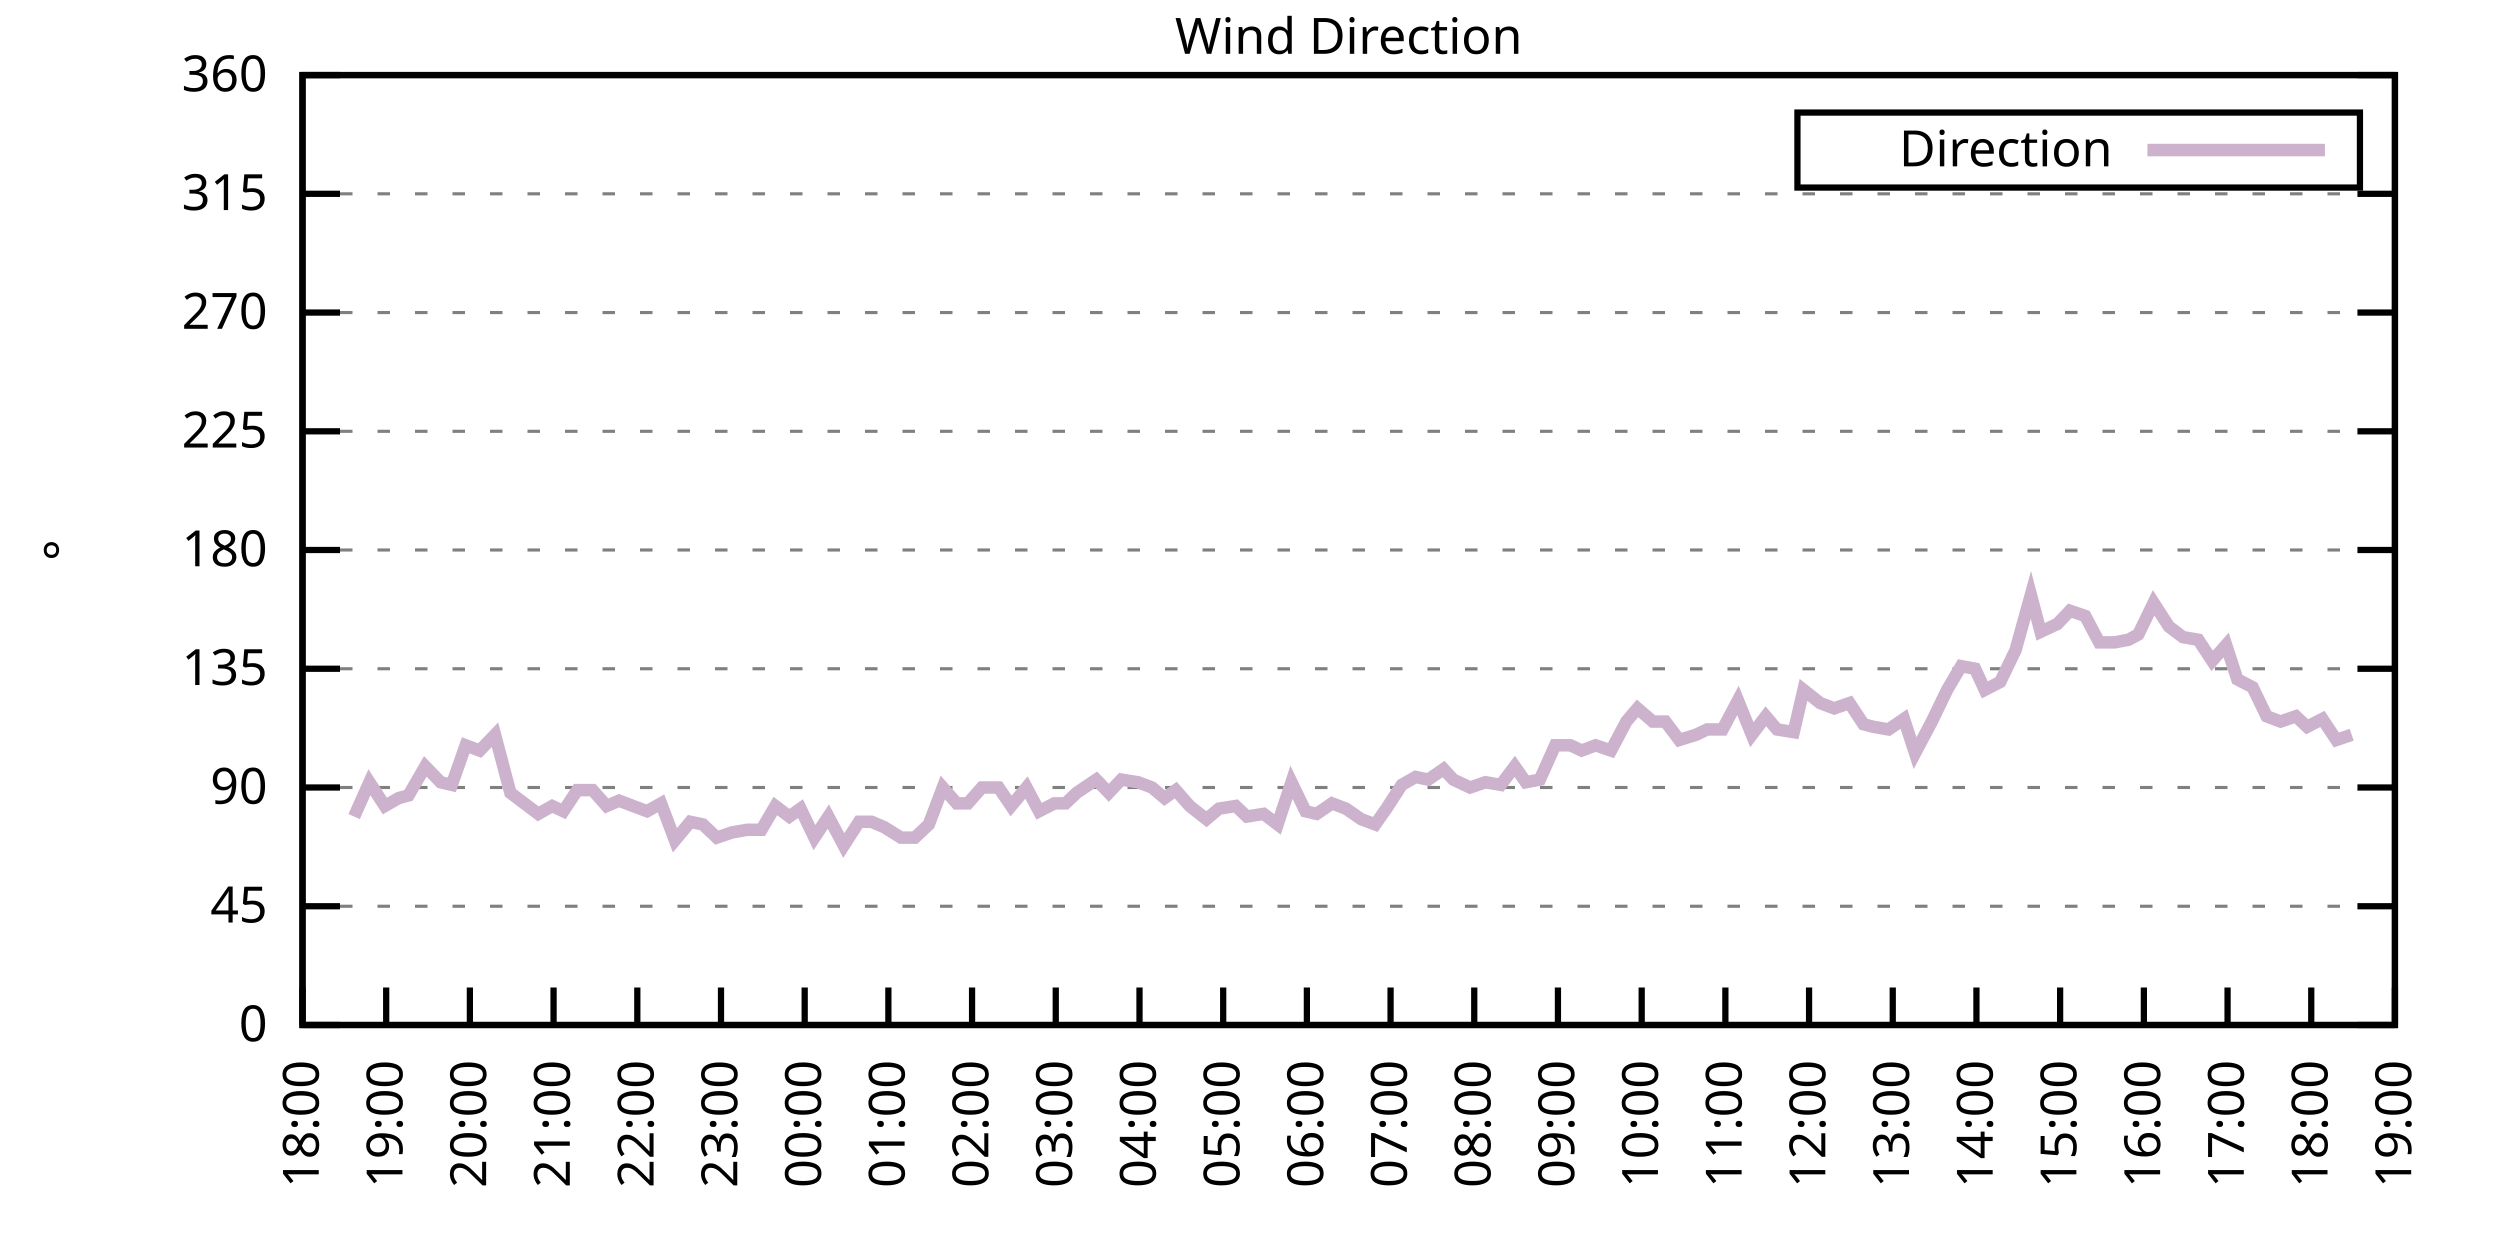
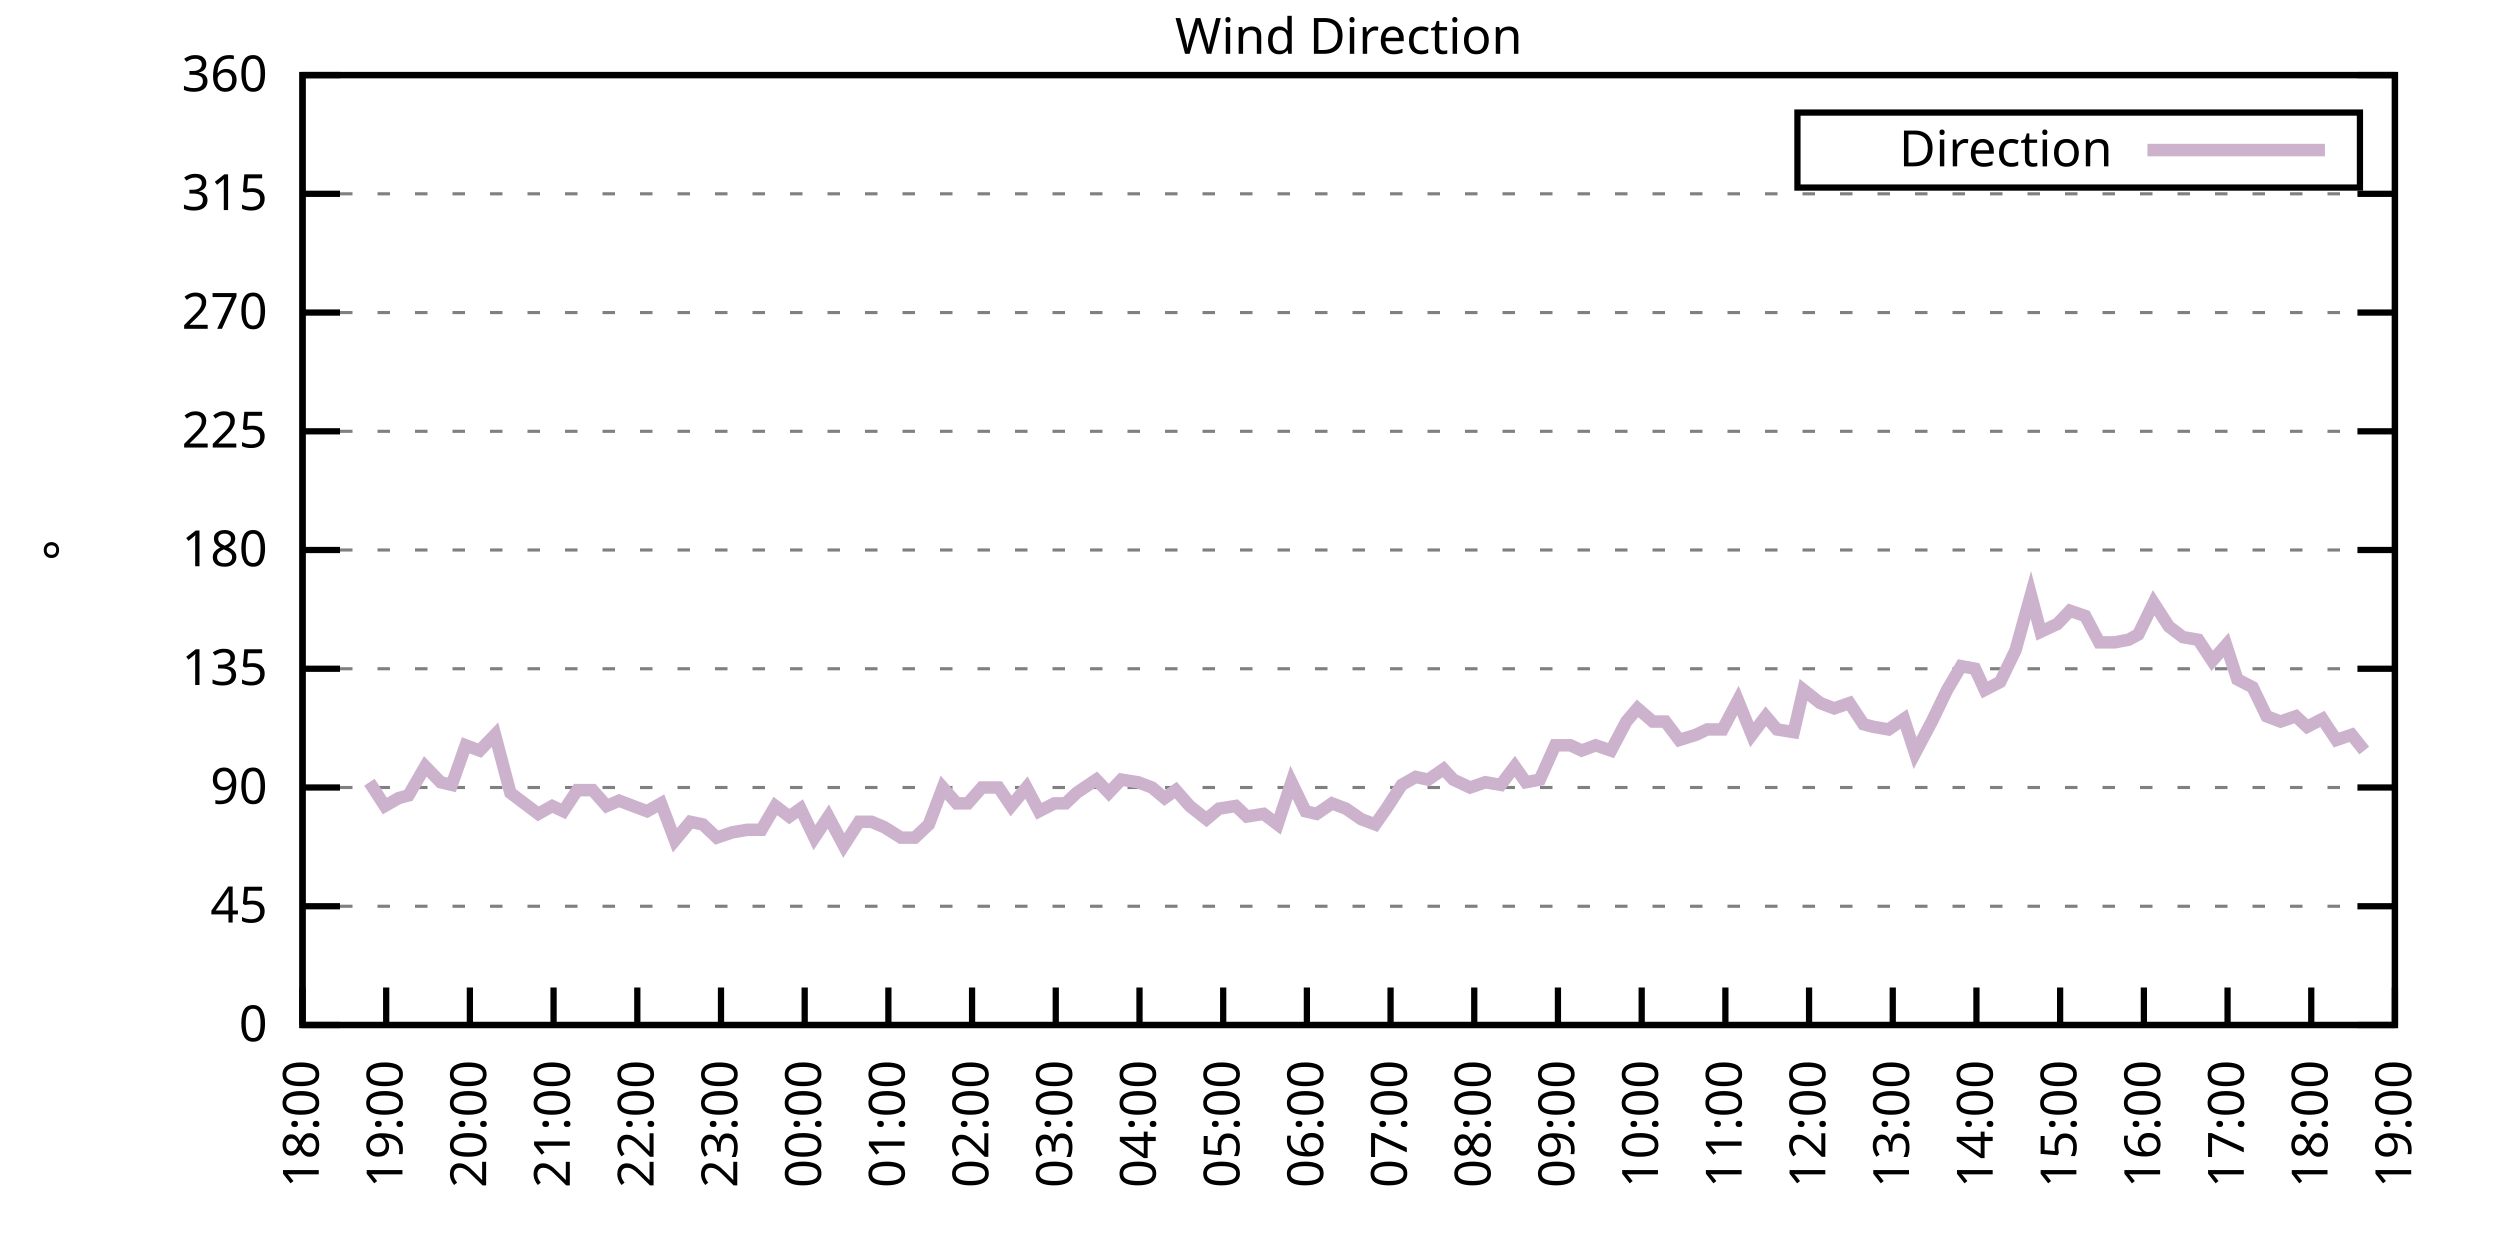
<svg xmlns="http://www.w3.org/2000/svg" xmlns:xlink="http://www.w3.org/1999/xlink" width="400" height="200" viewBox="0 0 400 200">
  <g id="gnuplot_canvas">
    <rect x="0" y="0" width="400" height="200" fill="none" />
    <defs>
      <circle id="gpDot" r="0.5" stroke-width="0.5" stroke="currentColor" />
      <path id="gpPt0" stroke-width="0.333" stroke="currentColor" d="M-1,0 h2 M0,-1 v2" />
      <path id="gpPt1" stroke-width="0.333" stroke="currentColor" d="M-1,-1 L1,1 M1,-1 L-1,1" />
      <path id="gpPt2" stroke-width="0.333" stroke="currentColor" d="M-1,0 L1,0 M0,-1 L0,1 M-1,-1 L1,1 M-1,1 L1,-1" />
      <rect id="gpPt3" stroke-width="0.333" stroke="currentColor" x="-1" y="-1" width="2" height="2" />
      <rect id="gpPt4" stroke-width="0.333" stroke="currentColor" fill="currentColor" x="-1" y="-1" width="2" height="2" />
      <circle id="gpPt5" stroke-width="0.333" stroke="currentColor" cx="0" cy="0" r="1" />
      <use xlink:href="#gpPt5" id="gpPt6" fill="currentColor" stroke="none" />
      <path id="gpPt7" stroke-width="0.333" stroke="currentColor" d="M0,-1.33 L-1.33,0.67 L1.33,0.67 z" />
      <use xlink:href="#gpPt7" id="gpPt8" fill="currentColor" stroke="none" />
      <use xlink:href="#gpPt7" id="gpPt9" stroke="currentColor" transform="rotate(180)" />
      <use xlink:href="#gpPt9" id="gpPt10" fill="currentColor" stroke="none" />
      <use xlink:href="#gpPt3" id="gpPt11" stroke="currentColor" transform="rotate(45)" />
      <use xlink:href="#gpPt11" id="gpPt12" fill="currentColor" stroke="none" />
      <path id="gpPt13" stroke-width="0.333" stroke="currentColor" d="M0,1.330 L1.265,0.411 L0.782,-1.067 L-0.782,-1.076 L-1.265,0.411 z" />
      <use xlink:href="#gpPt13" id="gpPt14" fill="currentColor" stroke="none" />
      <filter id="textbox" filterUnits="objectBoundingBox" x="0" y="0" height="1" width="1">
        <feFlood flood-color="white" flood-opacity="1" result="bgnd" />
        <feComposite in="SourceGraphic" in2="bgnd" operator="atop" />
      </filter>
      <filter id="greybox" filterUnits="objectBoundingBox" x="0" y="0" height="1" width="1">
        <feFlood flood-color="lightgrey" flood-opacity="1" result="grey" />
        <feComposite in="SourceGraphic" in2="grey" operator="atop" />
      </filter>
    </defs>
    <g fill="none" color="white" stroke="currentColor" stroke-width="1.00" stroke-linecap="butt" stroke-linejoin="miter">
</g>
    <g fill="none" color="black" stroke="currentColor" stroke-width="1.00" stroke-linecap="butt" stroke-linejoin="miter">
      <g stroke="none" shape-rendering="crispEdges">
        <polygon fill="rgb(255, 255, 255)" points="48.40,164.00 383.18,164.00 383.18,12.02 48.40,12.02 " />
      </g>
    </g>
    <g fill="none" color="black" stroke="currentColor" stroke-width="1.00" stroke-linecap="butt" stroke-linejoin="miter">
</g>
    <g fill="none" color="black" stroke="black" stroke-width="0.50" stroke-linecap="butt" stroke-linejoin="miter">
</g>
    <g fill="none" color="gray" stroke="currentColor" stroke-width="0.50" stroke-linecap="butt" stroke-linejoin="miter">
      <path stroke="gray" stroke-dasharray="2,4" class="gridline" d="M48.40,164.00 L383.19,164.00  " />
    </g>
    <g fill="none" color="gray" stroke="gray" stroke-width="1.00" stroke-linecap="butt" stroke-linejoin="miter">
</g>
    <g fill="none" color="black" stroke="currentColor" stroke-width="1.00" stroke-linecap="butt" stroke-linejoin="miter">
      <path stroke="black" d="M48.40,164.00 L54.40,164.00 M383.19,164.00 L377.19,164.00  " />
      <g transform="translate(42.80,166.60)" stroke="none" fill="black" font-family="Sans" font-size="8.00" text-anchor="end">
        <text>
          <tspan font-family="Sans"> 0</tspan>
        </text>
      </g>
    </g>
    <g fill="none" color="black" stroke="currentColor" stroke-width="1.00" stroke-linecap="butt" stroke-linejoin="miter">
</g>
    <g fill="none" color="black" stroke="black" stroke-width="0.50" stroke-linecap="butt" stroke-linejoin="miter">
</g>
    <g fill="none" color="gray" stroke="currentColor" stroke-width="0.50" stroke-linecap="butt" stroke-linejoin="miter">
      <path stroke="gray" stroke-dasharray="2,4" class="gridline" d="M48.40,145.00 L383.19,145.00  " />
    </g>
    <g fill="none" color="gray" stroke="gray" stroke-width="1.00" stroke-linecap="butt" stroke-linejoin="miter">
</g>
    <g fill="none" color="black" stroke="currentColor" stroke-width="1.00" stroke-linecap="butt" stroke-linejoin="miter">
      <path stroke="black" d="M48.40,145.00 L54.40,145.00 M383.19,145.00 L377.19,145.00  " />
      <g transform="translate(42.80,147.60)" stroke="none" fill="black" font-family="Sans" font-size="8.00" text-anchor="end">
        <text>
          <tspan font-family="Sans"> 45</tspan>
        </text>
      </g>
    </g>
    <g fill="none" color="black" stroke="currentColor" stroke-width="1.00" stroke-linecap="butt" stroke-linejoin="miter">
</g>
    <g fill="none" color="black" stroke="black" stroke-width="0.50" stroke-linecap="butt" stroke-linejoin="miter">
</g>
    <g fill="none" color="gray" stroke="currentColor" stroke-width="0.50" stroke-linecap="butt" stroke-linejoin="miter">
      <path stroke="gray" stroke-dasharray="2,4" class="gridline" d="M48.40,126.00 L383.19,126.00  " />
    </g>
    <g fill="none" color="gray" stroke="gray" stroke-width="1.00" stroke-linecap="butt" stroke-linejoin="miter">
</g>
    <g fill="none" color="black" stroke="currentColor" stroke-width="1.00" stroke-linecap="butt" stroke-linejoin="miter">
      <path stroke="black" d="M48.40,126.00 L54.40,126.00 M383.19,126.00 L377.19,126.00  " />
      <g transform="translate(42.80,128.60)" stroke="none" fill="black" font-family="Sans" font-size="8.00" text-anchor="end">
        <text>
          <tspan font-family="Sans"> 90</tspan>
        </text>
      </g>
    </g>
    <g fill="none" color="black" stroke="currentColor" stroke-width="1.00" stroke-linecap="butt" stroke-linejoin="miter">
</g>
    <g fill="none" color="black" stroke="black" stroke-width="0.50" stroke-linecap="butt" stroke-linejoin="miter">
</g>
    <g fill="none" color="gray" stroke="currentColor" stroke-width="0.50" stroke-linecap="butt" stroke-linejoin="miter">
      <path stroke="gray" stroke-dasharray="2,4" class="gridline" d="M48.40,107.00 L383.19,107.00  " />
    </g>
    <g fill="none" color="gray" stroke="gray" stroke-width="1.00" stroke-linecap="butt" stroke-linejoin="miter">
</g>
    <g fill="none" color="black" stroke="currentColor" stroke-width="1.00" stroke-linecap="butt" stroke-linejoin="miter">
      <path stroke="black" d="M48.40,107.00 L54.40,107.00 M383.19,107.00 L377.19,107.00  " />
      <g transform="translate(42.80,109.60)" stroke="none" fill="black" font-family="Sans" font-size="8.00" text-anchor="end">
        <text>
          <tspan font-family="Sans"> 135</tspan>
        </text>
      </g>
    </g>
    <g fill="none" color="black" stroke="currentColor" stroke-width="1.00" stroke-linecap="butt" stroke-linejoin="miter">
</g>
    <g fill="none" color="black" stroke="black" stroke-width="0.50" stroke-linecap="butt" stroke-linejoin="miter">
</g>
    <g fill="none" color="gray" stroke="currentColor" stroke-width="0.50" stroke-linecap="butt" stroke-linejoin="miter">
      <path stroke="gray" stroke-dasharray="2,4" class="gridline" d="M48.40,88.00 L383.19,88.00  " />
    </g>
    <g fill="none" color="gray" stroke="gray" stroke-width="1.00" stroke-linecap="butt" stroke-linejoin="miter">
</g>
    <g fill="none" color="black" stroke="currentColor" stroke-width="1.00" stroke-linecap="butt" stroke-linejoin="miter">
      <path stroke="black" d="M48.40,88.00 L54.40,88.00 M383.19,88.00 L377.19,88.00  " />
      <g transform="translate(42.80,90.60)" stroke="none" fill="black" font-family="Sans" font-size="8.00" text-anchor="end">
        <text>
          <tspan font-family="Sans"> 180</tspan>
        </text>
      </g>
    </g>
    <g fill="none" color="black" stroke="currentColor" stroke-width="1.00" stroke-linecap="butt" stroke-linejoin="miter">
</g>
    <g fill="none" color="black" stroke="black" stroke-width="0.50" stroke-linecap="butt" stroke-linejoin="miter">
</g>
    <g fill="none" color="gray" stroke="currentColor" stroke-width="0.50" stroke-linecap="butt" stroke-linejoin="miter">
      <path stroke="gray" stroke-dasharray="2,4" class="gridline" d="M48.40,69.01 L383.19,69.01  " />
    </g>
    <g fill="none" color="gray" stroke="gray" stroke-width="1.00" stroke-linecap="butt" stroke-linejoin="miter">
</g>
    <g fill="none" color="black" stroke="currentColor" stroke-width="1.00" stroke-linecap="butt" stroke-linejoin="miter">
      <path stroke="black" d="M48.40,69.01 L54.40,69.01 M383.19,69.01 L377.19,69.01  " />
      <g transform="translate(42.80,71.61)" stroke="none" fill="black" font-family="Sans" font-size="8.00" text-anchor="end">
        <text>
          <tspan font-family="Sans"> 225</tspan>
        </text>
      </g>
    </g>
    <g fill="none" color="black" stroke="currentColor" stroke-width="1.00" stroke-linecap="butt" stroke-linejoin="miter">
</g>
    <g fill="none" color="black" stroke="black" stroke-width="0.50" stroke-linecap="butt" stroke-linejoin="miter">
</g>
    <g fill="none" color="gray" stroke="currentColor" stroke-width="0.50" stroke-linecap="butt" stroke-linejoin="miter">
      <path stroke="gray" stroke-dasharray="2,4" class="gridline" d="M48.40,50.01 L383.19,50.01  " />
    </g>
    <g fill="none" color="gray" stroke="gray" stroke-width="1.00" stroke-linecap="butt" stroke-linejoin="miter">
</g>
    <g fill="none" color="black" stroke="currentColor" stroke-width="1.00" stroke-linecap="butt" stroke-linejoin="miter">
      <path stroke="black" d="M48.40,50.01 L54.40,50.01 M383.19,50.01 L377.19,50.01  " />
      <g transform="translate(42.80,52.61)" stroke="none" fill="black" font-family="Sans" font-size="8.00" text-anchor="end">
        <text>
          <tspan font-family="Sans"> 270</tspan>
        </text>
      </g>
    </g>
    <g fill="none" color="black" stroke="currentColor" stroke-width="1.00" stroke-linecap="butt" stroke-linejoin="miter">
</g>
    <g fill="none" color="black" stroke="black" stroke-width="0.50" stroke-linecap="butt" stroke-linejoin="miter">
</g>
    <g fill="none" color="gray" stroke="currentColor" stroke-width="0.50" stroke-linecap="butt" stroke-linejoin="miter">
      <path stroke="gray" stroke-dasharray="2,4" class="gridline" d="M48.40,31.01 L383.19,31.01  " />
    </g>
    <g fill="none" color="gray" stroke="gray" stroke-width="1.00" stroke-linecap="butt" stroke-linejoin="miter">
</g>
    <g fill="none" color="black" stroke="currentColor" stroke-width="1.00" stroke-linecap="butt" stroke-linejoin="miter">
      <path stroke="black" d="M48.40,31.01 L54.40,31.01 M383.19,31.01 L377.19,31.01  " />
      <g transform="translate(42.80,33.61)" stroke="none" fill="black" font-family="Sans" font-size="8.00" text-anchor="end">
        <text>
          <tspan font-family="Sans"> 315</tspan>
        </text>
      </g>
    </g>
    <g fill="none" color="black" stroke="currentColor" stroke-width="1.00" stroke-linecap="butt" stroke-linejoin="miter">
</g>
    <g fill="none" color="black" stroke="black" stroke-width="0.50" stroke-linecap="butt" stroke-linejoin="miter">
</g>
    <g fill="none" color="gray" stroke="currentColor" stroke-width="0.50" stroke-linecap="butt" stroke-linejoin="miter">
      <path stroke="gray" stroke-dasharray="2,4" class="gridline" d="M48.40,12.01 L383.19,12.01  " />
    </g>
    <g fill="none" color="gray" stroke="gray" stroke-width="1.00" stroke-linecap="butt" stroke-linejoin="miter">
</g>
    <g fill="none" color="black" stroke="currentColor" stroke-width="1.00" stroke-linecap="butt" stroke-linejoin="miter">
      <path stroke="black" d="M48.40,12.01 L54.40,12.01 M383.19,12.01 L377.19,12.01  " />
      <g transform="translate(42.80,14.61)" stroke="none" fill="black" font-family="Sans" font-size="8.00" text-anchor="end">
        <text>
          <tspan font-family="Sans"> 360</tspan>
        </text>
      </g>
    </g>
    <g fill="none" color="black" stroke="currentColor" stroke-width="1.00" stroke-linecap="butt" stroke-linejoin="miter">
      <path stroke="black" d="M48.40,164.00 L48.40,158.00  " />
      <g transform="translate(51.00,169.60) rotate(270.00)" stroke="none" fill="black" font-family="Sans" font-size="8.00" text-anchor="end">
        <text>
          <tspan font-family="Sans">18:00</tspan>
        </text>
      </g>
    </g>
    <g fill="none" color="black" stroke="currentColor" stroke-width="1.00" stroke-linecap="butt" stroke-linejoin="miter">
      <path stroke="black" d="M61.79,164.00 L61.79,158.00  " />
      <g transform="translate(64.39,169.60) rotate(270.00)" stroke="none" fill="black" font-family="Sans" font-size="8.00" text-anchor="end">
        <text>
          <tspan font-family="Sans">19:00</tspan>
        </text>
      </g>
    </g>
    <g fill="none" color="black" stroke="currentColor" stroke-width="1.00" stroke-linecap="butt" stroke-linejoin="miter">
      <path stroke="black" d="M75.18,164.00 L75.18,158.00  " />
      <g transform="translate(77.78,169.60) rotate(270.00)" stroke="none" fill="black" font-family="Sans" font-size="8.00" text-anchor="end">
        <text>
          <tspan font-family="Sans">20:00</tspan>
        </text>
      </g>
    </g>
    <g fill="none" color="black" stroke="currentColor" stroke-width="1.00" stroke-linecap="butt" stroke-linejoin="miter">
      <path stroke="black" d="M88.57,164.00 L88.57,158.00  " />
      <g transform="translate(91.17,169.60) rotate(270.00)" stroke="none" fill="black" font-family="Sans" font-size="8.00" text-anchor="end">
        <text>
          <tspan font-family="Sans">21:00</tspan>
        </text>
      </g>
    </g>
    <g fill="none" color="black" stroke="currentColor" stroke-width="1.00" stroke-linecap="butt" stroke-linejoin="miter">
      <path stroke="black" d="M101.97,164.00 L101.97,158.00  " />
      <g transform="translate(104.57,169.60) rotate(270.00)" stroke="none" fill="black" font-family="Sans" font-size="8.00" text-anchor="end">
        <text>
          <tspan font-family="Sans">22:00</tspan>
        </text>
      </g>
    </g>
    <g fill="none" color="black" stroke="currentColor" stroke-width="1.00" stroke-linecap="butt" stroke-linejoin="miter">
      <path stroke="black" d="M115.36,164.00 L115.36,158.00  " />
      <g transform="translate(117.96,169.60) rotate(270.00)" stroke="none" fill="black" font-family="Sans" font-size="8.00" text-anchor="end">
        <text>
          <tspan font-family="Sans">23:00</tspan>
        </text>
      </g>
    </g>
    <g fill="none" color="black" stroke="currentColor" stroke-width="1.00" stroke-linecap="butt" stroke-linejoin="miter">
      <path stroke="black" d="M128.75,164.00 L128.75,158.00  " />
      <g transform="translate(131.35,169.60) rotate(270.00)" stroke="none" fill="black" font-family="Sans" font-size="8.00" text-anchor="end">
        <text>
          <tspan font-family="Sans">00:00</tspan>
        </text>
      </g>
    </g>
    <g fill="none" color="black" stroke="currentColor" stroke-width="1.00" stroke-linecap="butt" stroke-linejoin="miter">
      <path stroke="black" d="M142.14,164.00 L142.14,158.00  " />
      <g transform="translate(144.74,169.60) rotate(270.00)" stroke="none" fill="black" font-family="Sans" font-size="8.00" text-anchor="end">
        <text>
          <tspan font-family="Sans">01:00</tspan>
        </text>
      </g>
    </g>
    <g fill="none" color="black" stroke="currentColor" stroke-width="1.00" stroke-linecap="butt" stroke-linejoin="miter">
      <path stroke="black" d="M155.53,164.00 L155.53,158.00  " />
      <g transform="translate(158.13,169.60) rotate(270.00)" stroke="none" fill="black" font-family="Sans" font-size="8.00" text-anchor="end">
        <text>
          <tspan font-family="Sans">02:00</tspan>
        </text>
      </g>
    </g>
    <g fill="none" color="black" stroke="currentColor" stroke-width="1.00" stroke-linecap="butt" stroke-linejoin="miter">
      <path stroke="black" d="M168.92,164.00 L168.92,158.00  " />
      <g transform="translate(171.52,169.60) rotate(270.00)" stroke="none" fill="black" font-family="Sans" font-size="8.00" text-anchor="end">
        <text>
          <tspan font-family="Sans">03:00</tspan>
        </text>
      </g>
    </g>
    <g fill="none" color="black" stroke="currentColor" stroke-width="1.00" stroke-linecap="butt" stroke-linejoin="miter">
      <path stroke="black" d="M182.32,164.00 L182.32,158.00  " />
      <g transform="translate(184.92,169.60) rotate(270.00)" stroke="none" fill="black" font-family="Sans" font-size="8.00" text-anchor="end">
        <text>
          <tspan font-family="Sans">04:00</tspan>
        </text>
      </g>
    </g>
    <g fill="none" color="black" stroke="currentColor" stroke-width="1.00" stroke-linecap="butt" stroke-linejoin="miter">
      <path stroke="black" d="M195.71,164.00 L195.71,158.00  " />
      <g transform="translate(198.31,169.60) rotate(270.00)" stroke="none" fill="black" font-family="Sans" font-size="8.00" text-anchor="end">
        <text>
          <tspan font-family="Sans">05:00</tspan>
        </text>
      </g>
    </g>
    <g fill="none" color="black" stroke="currentColor" stroke-width="1.00" stroke-linecap="butt" stroke-linejoin="miter">
      <path stroke="black" d="M209.10,164.00 L209.10,158.00  " />
      <g transform="translate(211.70,169.60) rotate(270.00)" stroke="none" fill="black" font-family="Sans" font-size="8.00" text-anchor="end">
        <text>
          <tspan font-family="Sans">06:00</tspan>
        </text>
      </g>
    </g>
    <g fill="none" color="black" stroke="currentColor" stroke-width="1.00" stroke-linecap="butt" stroke-linejoin="miter">
      <path stroke="black" d="M222.49,164.00 L222.49,158.00  " />
      <g transform="translate(225.09,169.60) rotate(270.00)" stroke="none" fill="black" font-family="Sans" font-size="8.00" text-anchor="end">
        <text>
          <tspan font-family="Sans">07:00</tspan>
        </text>
      </g>
    </g>
    <g fill="none" color="black" stroke="currentColor" stroke-width="1.00" stroke-linecap="butt" stroke-linejoin="miter">
      <path stroke="black" d="M235.88,164.00 L235.88,158.00  " />
      <g transform="translate(238.48,169.60) rotate(270.00)" stroke="none" fill="black" font-family="Sans" font-size="8.00" text-anchor="end">
        <text>
          <tspan font-family="Sans">08:00</tspan>
        </text>
      </g>
    </g>
    <g fill="none" color="black" stroke="currentColor" stroke-width="1.00" stroke-linecap="butt" stroke-linejoin="miter">
      <path stroke="black" d="M249.27,164.00 L249.27,158.00  " />
      <g transform="translate(251.87,169.60) rotate(270.00)" stroke="none" fill="black" font-family="Sans" font-size="8.00" text-anchor="end">
        <text>
          <tspan font-family="Sans">09:00</tspan>
        </text>
      </g>
    </g>
    <g fill="none" color="black" stroke="currentColor" stroke-width="1.00" stroke-linecap="butt" stroke-linejoin="miter">
      <path stroke="black" d="M262.67,164.00 L262.67,158.00  " />
      <g transform="translate(265.27,169.60) rotate(270.00)" stroke="none" fill="black" font-family="Sans" font-size="8.00" text-anchor="end">
        <text>
          <tspan font-family="Sans">10:00</tspan>
        </text>
      </g>
    </g>
    <g fill="none" color="black" stroke="currentColor" stroke-width="1.00" stroke-linecap="butt" stroke-linejoin="miter">
      <path stroke="black" d="M276.06,164.00 L276.06,158.00  " />
      <g transform="translate(278.66,169.60) rotate(270.00)" stroke="none" fill="black" font-family="Sans" font-size="8.00" text-anchor="end">
        <text>
          <tspan font-family="Sans">11:00</tspan>
        </text>
      </g>
    </g>
    <g fill="none" color="black" stroke="currentColor" stroke-width="1.00" stroke-linecap="butt" stroke-linejoin="miter">
      <path stroke="black" d="M289.45,164.00 L289.45,158.00  " />
      <g transform="translate(292.05,169.60) rotate(270.00)" stroke="none" fill="black" font-family="Sans" font-size="8.00" text-anchor="end">
        <text>
          <tspan font-family="Sans">12:00</tspan>
        </text>
      </g>
    </g>
    <g fill="none" color="black" stroke="currentColor" stroke-width="1.00" stroke-linecap="butt" stroke-linejoin="miter">
      <path stroke="black" d="M302.84,164.00 L302.84,158.00  " />
      <g transform="translate(305.44,169.60) rotate(270.00)" stroke="none" fill="black" font-family="Sans" font-size="8.00" text-anchor="end">
        <text>
          <tspan font-family="Sans">13:00</tspan>
        </text>
      </g>
    </g>
    <g fill="none" color="black" stroke="currentColor" stroke-width="1.00" stroke-linecap="butt" stroke-linejoin="miter">
      <path stroke="black" d="M316.23,164.00 L316.23,158.00  " />
      <g transform="translate(318.83,169.60) rotate(270.00)" stroke="none" fill="black" font-family="Sans" font-size="8.00" text-anchor="end">
        <text>
          <tspan font-family="Sans">14:00</tspan>
        </text>
      </g>
    </g>
    <g fill="none" color="black" stroke="currentColor" stroke-width="1.00" stroke-linecap="butt" stroke-linejoin="miter">
      <path stroke="black" d="M329.62,164.00 L329.62,158.00  " />
      <g transform="translate(332.22,169.60) rotate(270.00)" stroke="none" fill="black" font-family="Sans" font-size="8.00" text-anchor="end">
        <text>
          <tspan font-family="Sans">15:00</tspan>
        </text>
      </g>
    </g>
    <g fill="none" color="black" stroke="currentColor" stroke-width="1.00" stroke-linecap="butt" stroke-linejoin="miter">
      <path stroke="black" d="M343.02,164.00 L343.02,158.00  " />
      <g transform="translate(345.62,169.60) rotate(270.00)" stroke="none" fill="black" font-family="Sans" font-size="8.00" text-anchor="end">
        <text>
          <tspan font-family="Sans">16:00</tspan>
        </text>
      </g>
    </g>
    <g fill="none" color="black" stroke="currentColor" stroke-width="1.00" stroke-linecap="butt" stroke-linejoin="miter">
      <path stroke="black" d="M356.41,164.00 L356.41,158.00  " />
      <g transform="translate(359.01,169.60) rotate(270.00)" stroke="none" fill="black" font-family="Sans" font-size="8.00" text-anchor="end">
        <text>
          <tspan font-family="Sans">17:00</tspan>
        </text>
      </g>
    </g>
    <g fill="none" color="black" stroke="currentColor" stroke-width="1.00" stroke-linecap="butt" stroke-linejoin="miter">
      <path stroke="black" d="M369.80,164.00 L369.80,158.00  " />
      <g transform="translate(372.40,169.60) rotate(270.00)" stroke="none" fill="black" font-family="Sans" font-size="8.00" text-anchor="end">
        <text>
          <tspan font-family="Sans">18:00</tspan>
        </text>
      </g>
    </g>
    <g fill="none" color="black" stroke="currentColor" stroke-width="1.00" stroke-linecap="butt" stroke-linejoin="miter">
      <path stroke="black" d="M383.19,164.00 L383.19,158.00  " />
      <g transform="translate(385.79,169.60) rotate(270.00)" stroke="none" fill="black" font-family="Sans" font-size="8.00" text-anchor="end">
        <text>
          <tspan font-family="Sans">19:00</tspan>
        </text>
      </g>
    </g>
    <g fill="none" color="black" stroke="currentColor" stroke-width="1.00" stroke-linecap="butt" stroke-linejoin="miter">
</g>
    <g fill="none" color="black" stroke="currentColor" stroke-width="1.00" stroke-linecap="butt" stroke-linejoin="miter">
      <path stroke="black" d="M48.40,12.01 L48.40,164.00 L383.19,164.00 L383.19,12.01 L48.40,12.01 Z  " />
    </g>
    <g fill="none" color="black" stroke="currentColor" stroke-width="1.00" stroke-linecap="butt" stroke-linejoin="miter">
</g>
    <g fill="none" color="black" stroke="currentColor" stroke-width="1.00" stroke-linecap="butt" stroke-linejoin="miter">
      <path stroke="black" d="M287.59,30.01 L287.59,18.01 L377.59,18.01 L377.59,30.01 L287.59,30.01 Z  " />
    </g>
    <g id="Wind_direction_plot_1">
      <g fill="none" color="white" stroke="black" stroke-width="2.00" stroke-linecap="butt" stroke-linejoin="miter">
</g>
      <g fill="none" color="black" stroke="currentColor" stroke-width="2.00" stroke-linecap="butt" stroke-linejoin="miter">
        <g transform="translate(337.99,26.61)" stroke="none" fill="black" font-family="Sans" font-size="8.00" text-anchor="end">
          <text>
            <tspan font-family="Sans">Direction</tspan>
          </text>
        </g>
      </g>
      <g fill="none" color="black" stroke="currentColor" stroke-width="2.00" stroke-linecap="butt" stroke-linejoin="miter">
-         <path stroke="rgb(204, 178, 204)" d="M343.59,24.01 L371.99,24.01 M56.66,130.65 L59.11,125.16 L61.57,128.96 L63.80,127.69 L65.36,127.27 L68.04,122.62   L70.50,125.16 L72.28,125.58 L74.51,119.25 L76.75,120.09 L79.20,117.56 L81.66,126.85 L83.89,128.54 L86.12,130.22   L88.35,128.96 L90.14,129.80 L92.37,126.42 L94.82,126.42 L97.06,128.96 L99.06,128.11 L101.30,128.96 L103.53,129.80   L105.76,128.54 L107.99,134.45 L110.45,131.49 L112.46,131.91 L114.69,134.02 L117.14,133.18 L119.60,132.76 L121.83,132.76   L124.06,128.96 L126.29,130.65 L128.08,129.38 L130.31,134.02 L132.54,130.65 L135.00,135.29 L137.45,131.49 L139.46,131.49   L141.47,132.34 L144.15,134.02 L146.38,134.02 L148.61,131.91 L150.85,126.00 L153.08,128.54 L154.86,128.54 L157.10,126.00   L159.77,126.00 L161.78,128.96 L164.24,126.00 L166.25,129.80 L168.70,128.54 L170.49,128.54 L172.27,126.85 L175.40,124.74   L177.41,126.85 L179.41,124.74 L182.09,125.16 L184.32,126.00 L186.33,127.69 L188.12,126.42 L190.35,128.96 L193.03,131.07   L195.04,129.38 L197.72,128.96 L199.50,130.65 L202.18,130.22 L204.41,131.91 L206.64,125.16 L208.88,129.80 L210.66,130.22   L213.12,128.54 L215.35,129.38 L217.80,131.07 L220.04,131.91 L221.82,129.38 L224.28,125.58 L226.51,124.31 L228.52,124.74   L230.97,123.05 L232.53,124.74 L235.21,126.00 L237.67,125.16 L240.12,125.58 L242.36,122.62 L244.14,125.16 L246.37,124.74   L248.83,119.25 L251.28,119.25 L253.07,120.09 L255.30,119.25 L257.76,120.09 L260.21,115.45 L262.00,113.34 L264.45,115.45   L266.46,115.45 L268.69,118.40 L271.37,117.56 L273.16,116.71 L275.61,116.71 L278.07,112.07 L280.30,117.56 L282.53,114.60   L284.32,116.71 L286.99,117.14 L288.56,110.38 L291.23,112.49 L293.47,113.34 L295.92,112.49 L298.15,115.87 L299.72,116.29   L302.17,116.71 L304.63,115.03 L306.41,120.51 L309.09,115.45 L311.54,110.38 L313.78,106.58 L316.01,107.00 L317.57,110.38   L320.03,109.11 L322.48,104.05 L324.94,95.18 L326.50,101.09 L329.18,99.83 L331.19,97.72 L333.64,98.56 L335.87,102.78   L338.33,102.78 L340.56,102.36 L342.12,101.52 L344.58,96.45 L347.03,100.25 L349.26,101.94 L351.72,102.36 L353.95,105.74   L356.18,103.20 L357.97,108.69 L360.42,109.96 L362.66,114.60 L364.89,115.45 L367.34,114.60 L369.13,116.29 L371.58,115.03   L373.82,118.40 L376.27,117.56  " />
+         <path stroke="rgb(204, 178, 204)" d="M343.59,24.01 L371.99,24.01 M59.11,125.16 L61.57,128.96 L63.80,127.69 L65.36,127.27 L68.04,122.62 L70.50,125.16   L72.28,125.58 L74.51,119.25 L76.75,120.09 L79.20,117.56 L81.66,126.85 L83.89,128.54 L86.12,130.22 L88.35,128.96   L90.14,129.80 L92.37,126.42 L94.82,126.42 L97.06,128.96 L99.06,128.11 L101.30,128.96 L103.53,129.80 L105.76,128.54   L107.99,134.45 L110.45,131.49 L112.46,131.91 L114.69,134.02 L117.14,133.18 L119.60,132.76 L121.83,132.76 L124.06,128.96   L126.29,130.65 L128.08,129.38 L130.31,134.02 L132.54,130.65 L135.00,135.29 L137.45,131.49 L139.46,131.49 L141.47,132.34   L144.15,134.02 L146.38,134.02 L148.61,131.91 L150.85,126.00 L153.08,128.54 L154.86,128.54 L157.10,126.00 L159.77,126.00   L161.78,128.96 L164.24,126.00 L166.25,129.80 L168.70,128.54 L170.49,128.54 L172.27,126.85 L175.40,124.74 L177.41,126.85   L179.41,124.74 L182.09,125.16 L184.32,126.00 L186.33,127.69 L188.12,126.42 L190.35,128.96 L193.03,131.07 L195.04,129.38   L197.72,128.96 L199.50,130.65 L202.18,130.22 L204.41,131.91 L206.64,125.16 L208.88,129.80 L210.66,130.22 L213.12,128.54   L215.35,129.38 L217.80,131.07 L220.04,131.91 L221.82,129.38 L224.28,125.58 L226.51,124.31 L228.52,124.74 L230.97,123.05   L232.53,124.74 L235.21,126.00 L237.67,125.16 L240.12,125.58 L242.36,122.62 L244.14,125.16 L246.37,124.74 L248.83,119.25   L251.28,119.25 L253.07,120.09 L255.30,119.25 L257.76,120.09 L260.21,115.45 L262.00,113.34 L264.45,115.45 L266.46,115.45   L268.69,118.40 L271.37,117.56 L273.16,116.71 L275.61,116.71 L278.07,112.07 L280.30,117.56 L282.53,114.60 L284.32,116.71   L286.99,117.14 L288.56,110.38 L291.23,112.49 L293.47,113.34 L295.92,112.49 L298.15,115.87 L299.72,116.29 L302.17,116.71   L304.63,115.03 L306.41,120.51 L309.09,115.45 L311.54,110.38 L313.78,106.58 L316.01,107.00 L317.57,110.38 L320.03,109.11   L322.48,104.05 L324.94,95.18 L326.50,101.09 L329.18,99.83 L331.19,97.72 L333.64,98.56 L335.87,102.78 L338.33,102.78   L340.56,102.36 L342.12,101.52 L344.58,96.45 L347.03,100.25 L349.26,101.94 L351.72,102.36 L353.95,105.74 L356.18,103.20   L357.97,108.69 L360.42,109.96 L362.66,114.60 L364.89,115.45 L367.34,114.60 L369.13,116.29 L371.58,115.03 L373.82,118.40   L376.27,117.56 L378.28,120.09  " />
      </g>
    </g>
    <g fill="none" color="black" stroke="currentColor" stroke-width="2.00" stroke-linecap="butt" stroke-linejoin="miter">
</g>
    <g fill="none" color="black" stroke="black" stroke-width="1.00" stroke-linecap="butt" stroke-linejoin="miter">
</g>
    <g fill="none" color="black" stroke="currentColor" stroke-width="1.00" stroke-linecap="butt" stroke-linejoin="miter">
      <path stroke="black" d="M48.40,12.01 L48.40,164.00 L383.19,164.00 L383.19,12.01 L48.40,12.01 Z  " />
      <g transform="translate(12.80,88.01) rotate(270.00)" stroke="none" fill="black" font-family="Sans" font-size="8.00" text-anchor="middle">
        <text>
          <tspan font-family="Sans">°</tspan>
        </text>
      </g>
    </g>
    <g fill="none" color="black" stroke="currentColor" stroke-width="1.00" stroke-linecap="butt" stroke-linejoin="miter">
</g>
    <g fill="none" color="black" stroke="currentColor" stroke-width="1.00" stroke-linecap="butt" stroke-linejoin="miter">
      <g transform="translate(215.79,8.61)" stroke="none" fill="black" font-family="Sans" font-size="8.00" text-anchor="middle">
        <text>
          <tspan font-family="Sans">Wind Direction</tspan>
        </text>
      </g>
    </g>
    <g fill="none" color="black" stroke="currentColor" stroke-width="1.00" stroke-linecap="butt" stroke-linejoin="miter">
</g>
  </g>
</svg>
